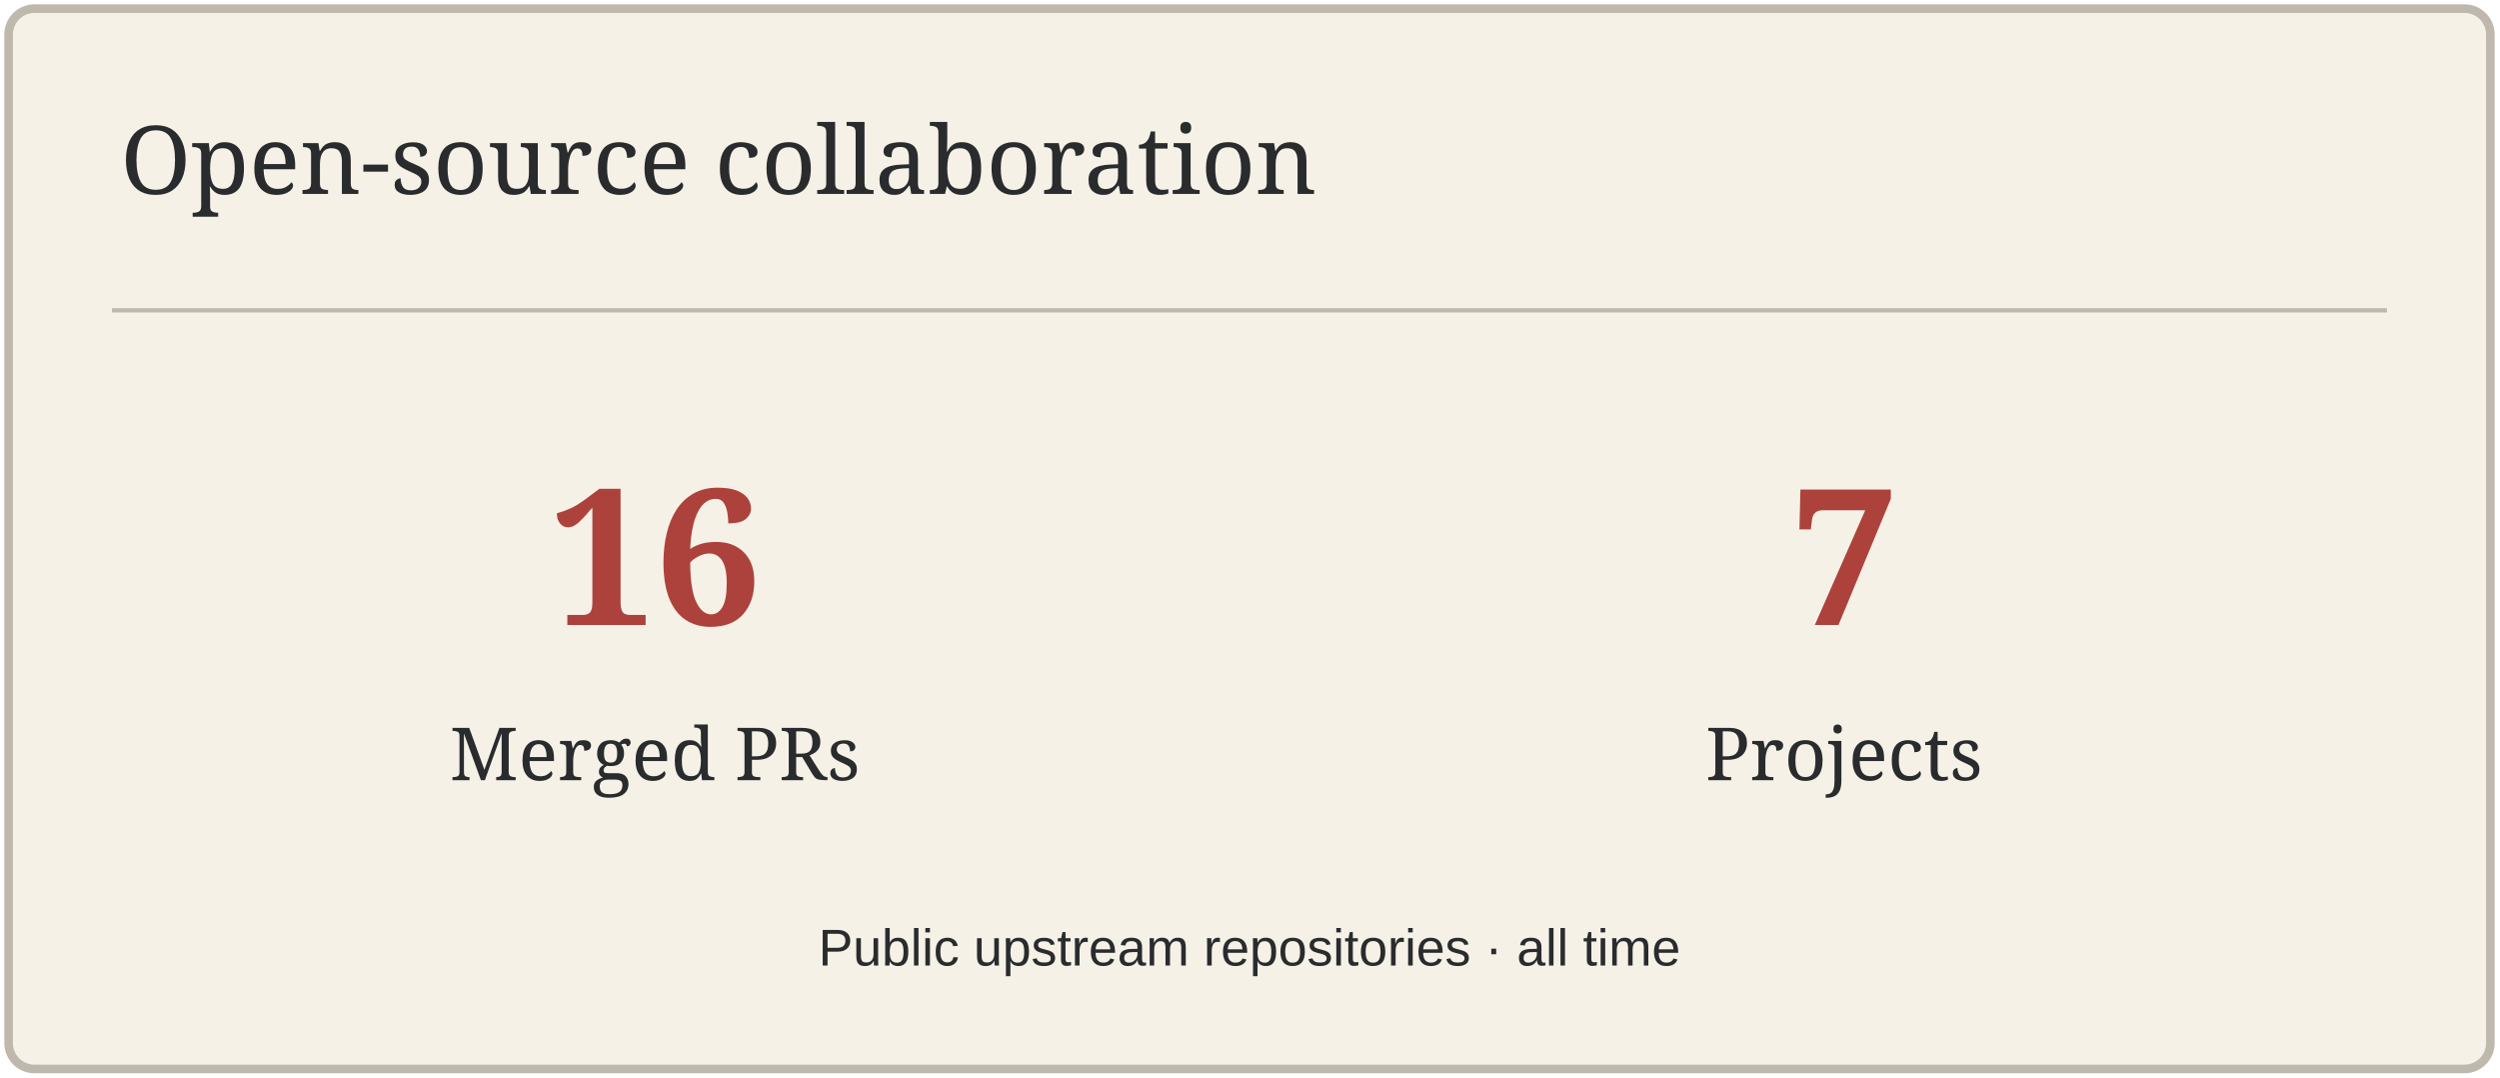
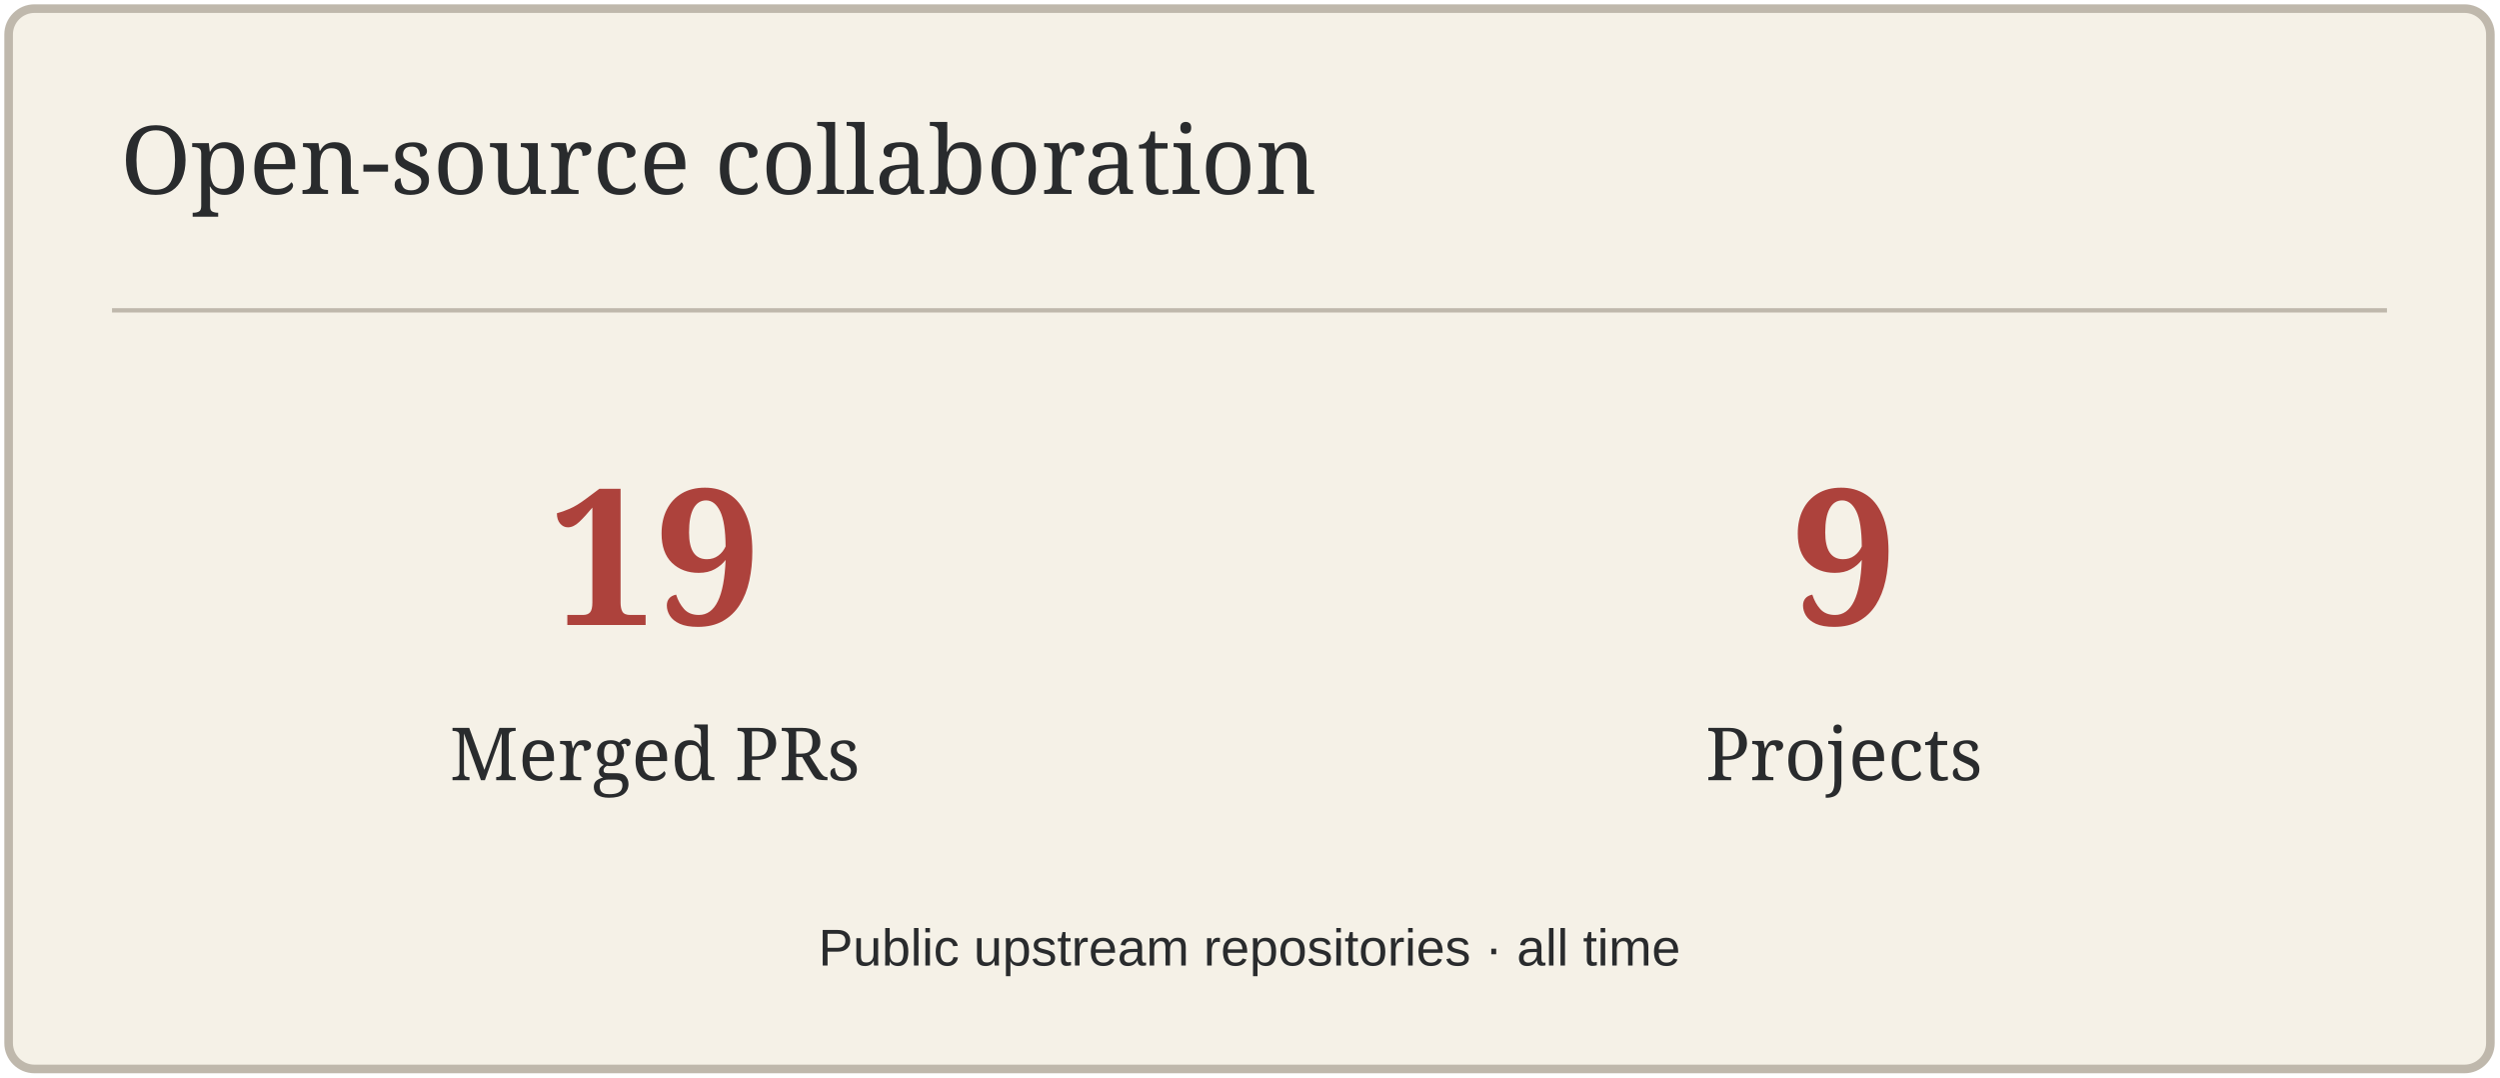
<svg xmlns="http://www.w3.org/2000/svg" width="580" height="250" viewBox="0 0 580 250" role="img" aria-label="Open-source collaboration">
  <rect x="2" y="2" width="576" height="246" rx="6" fill="#F5F1E7" stroke="#BFB8AC" stroke-width="2" />
  <path d="M26 72H554" stroke="#BFB8AC" />
  <text x="28" y="45" font-size="22" fill="#292B2D" font-family="Georgia,serif">Open-source collaboration</text>
-   <text x="152" y="145" font-size="44" fill="#AD423C" font-family="Georgia,serif" text-anchor="middle" font-weight="700">16</text>
+   <text x="152" y="145" font-size="44" fill="#AD423C" font-family="Georgia,serif" text-anchor="middle" font-weight="700">19</text>
  <text x="152" y="181" font-size="17" fill="#292B2D" font-family="Georgia,serif" text-anchor="middle">Merged PRs</text>
-   <text x="428" y="145" font-size="44" fill="#AD423C" font-family="Georgia,serif" text-anchor="middle" font-weight="700">7</text>
+   <text x="428" y="145" font-size="44" fill="#AD423C" font-family="Georgia,serif" text-anchor="middle" font-weight="700">9</text>
  <text x="428" y="181" font-size="17" fill="#292B2D" font-family="Georgia,serif" text-anchor="middle">Projects</text>
  <text x="290" y="224" font-size="12" fill="#292B2D" font-family="Arial,sans-serif" text-anchor="middle">Public upstream repositories · all time</text>
</svg>
